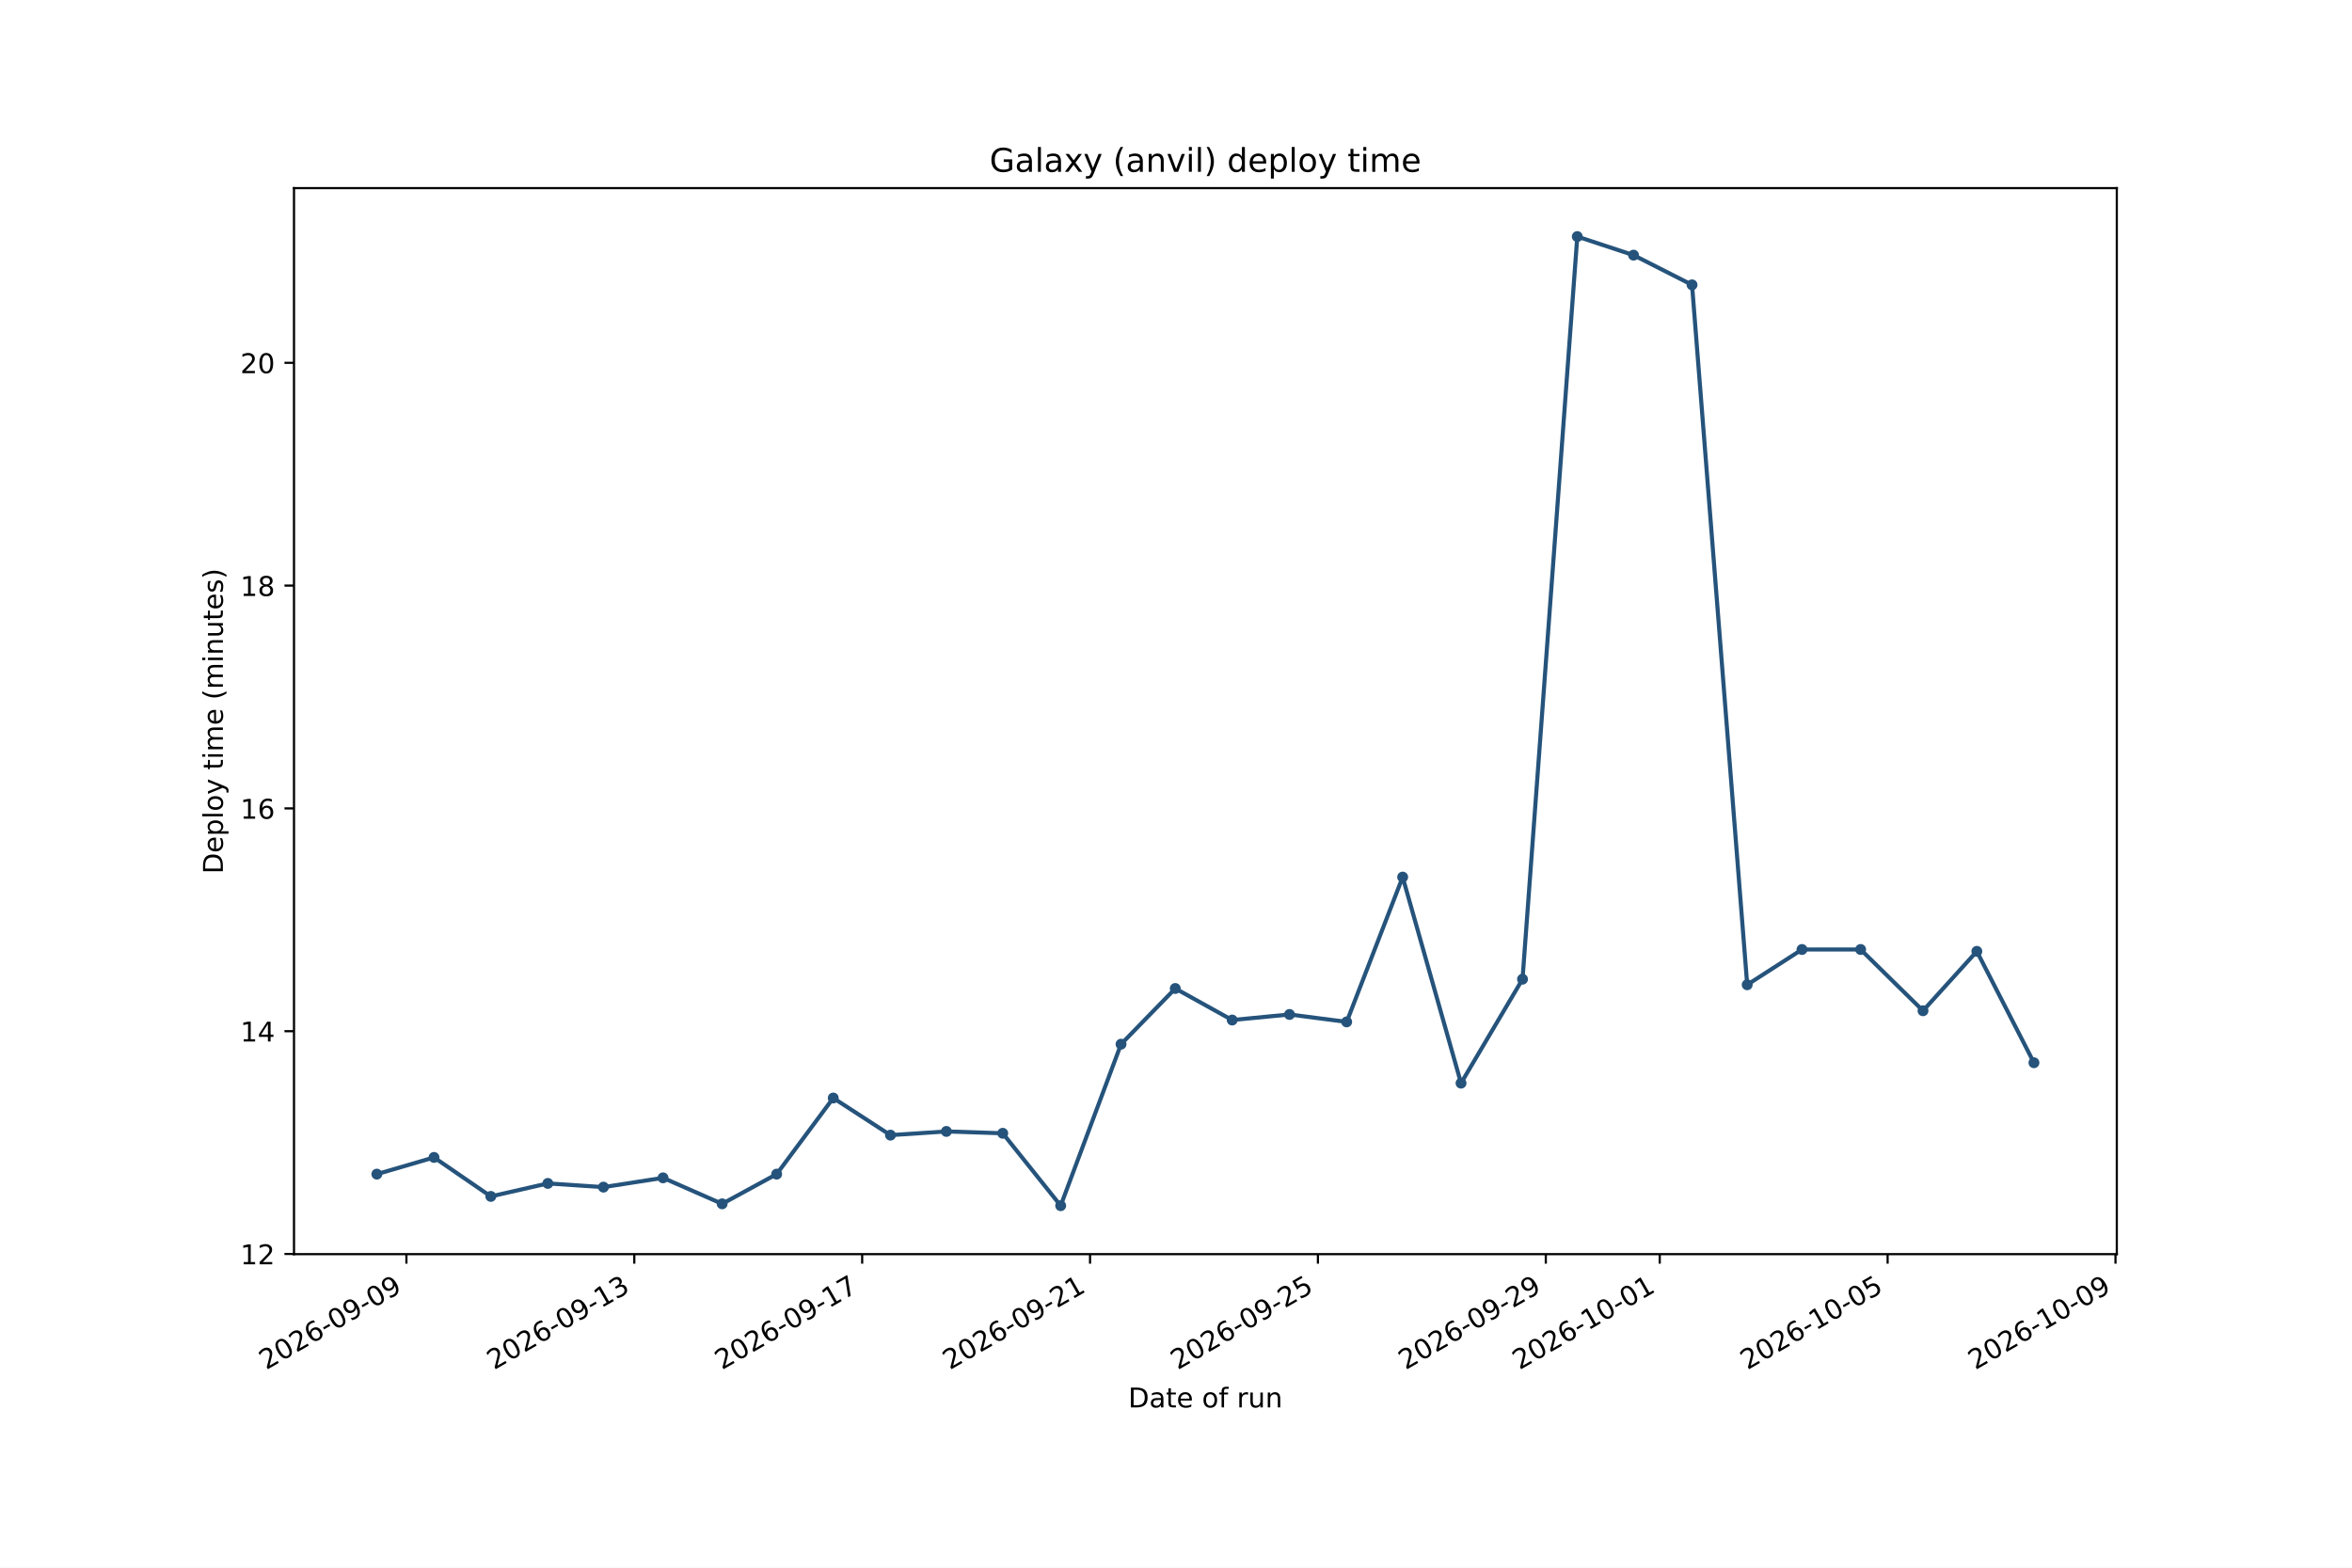
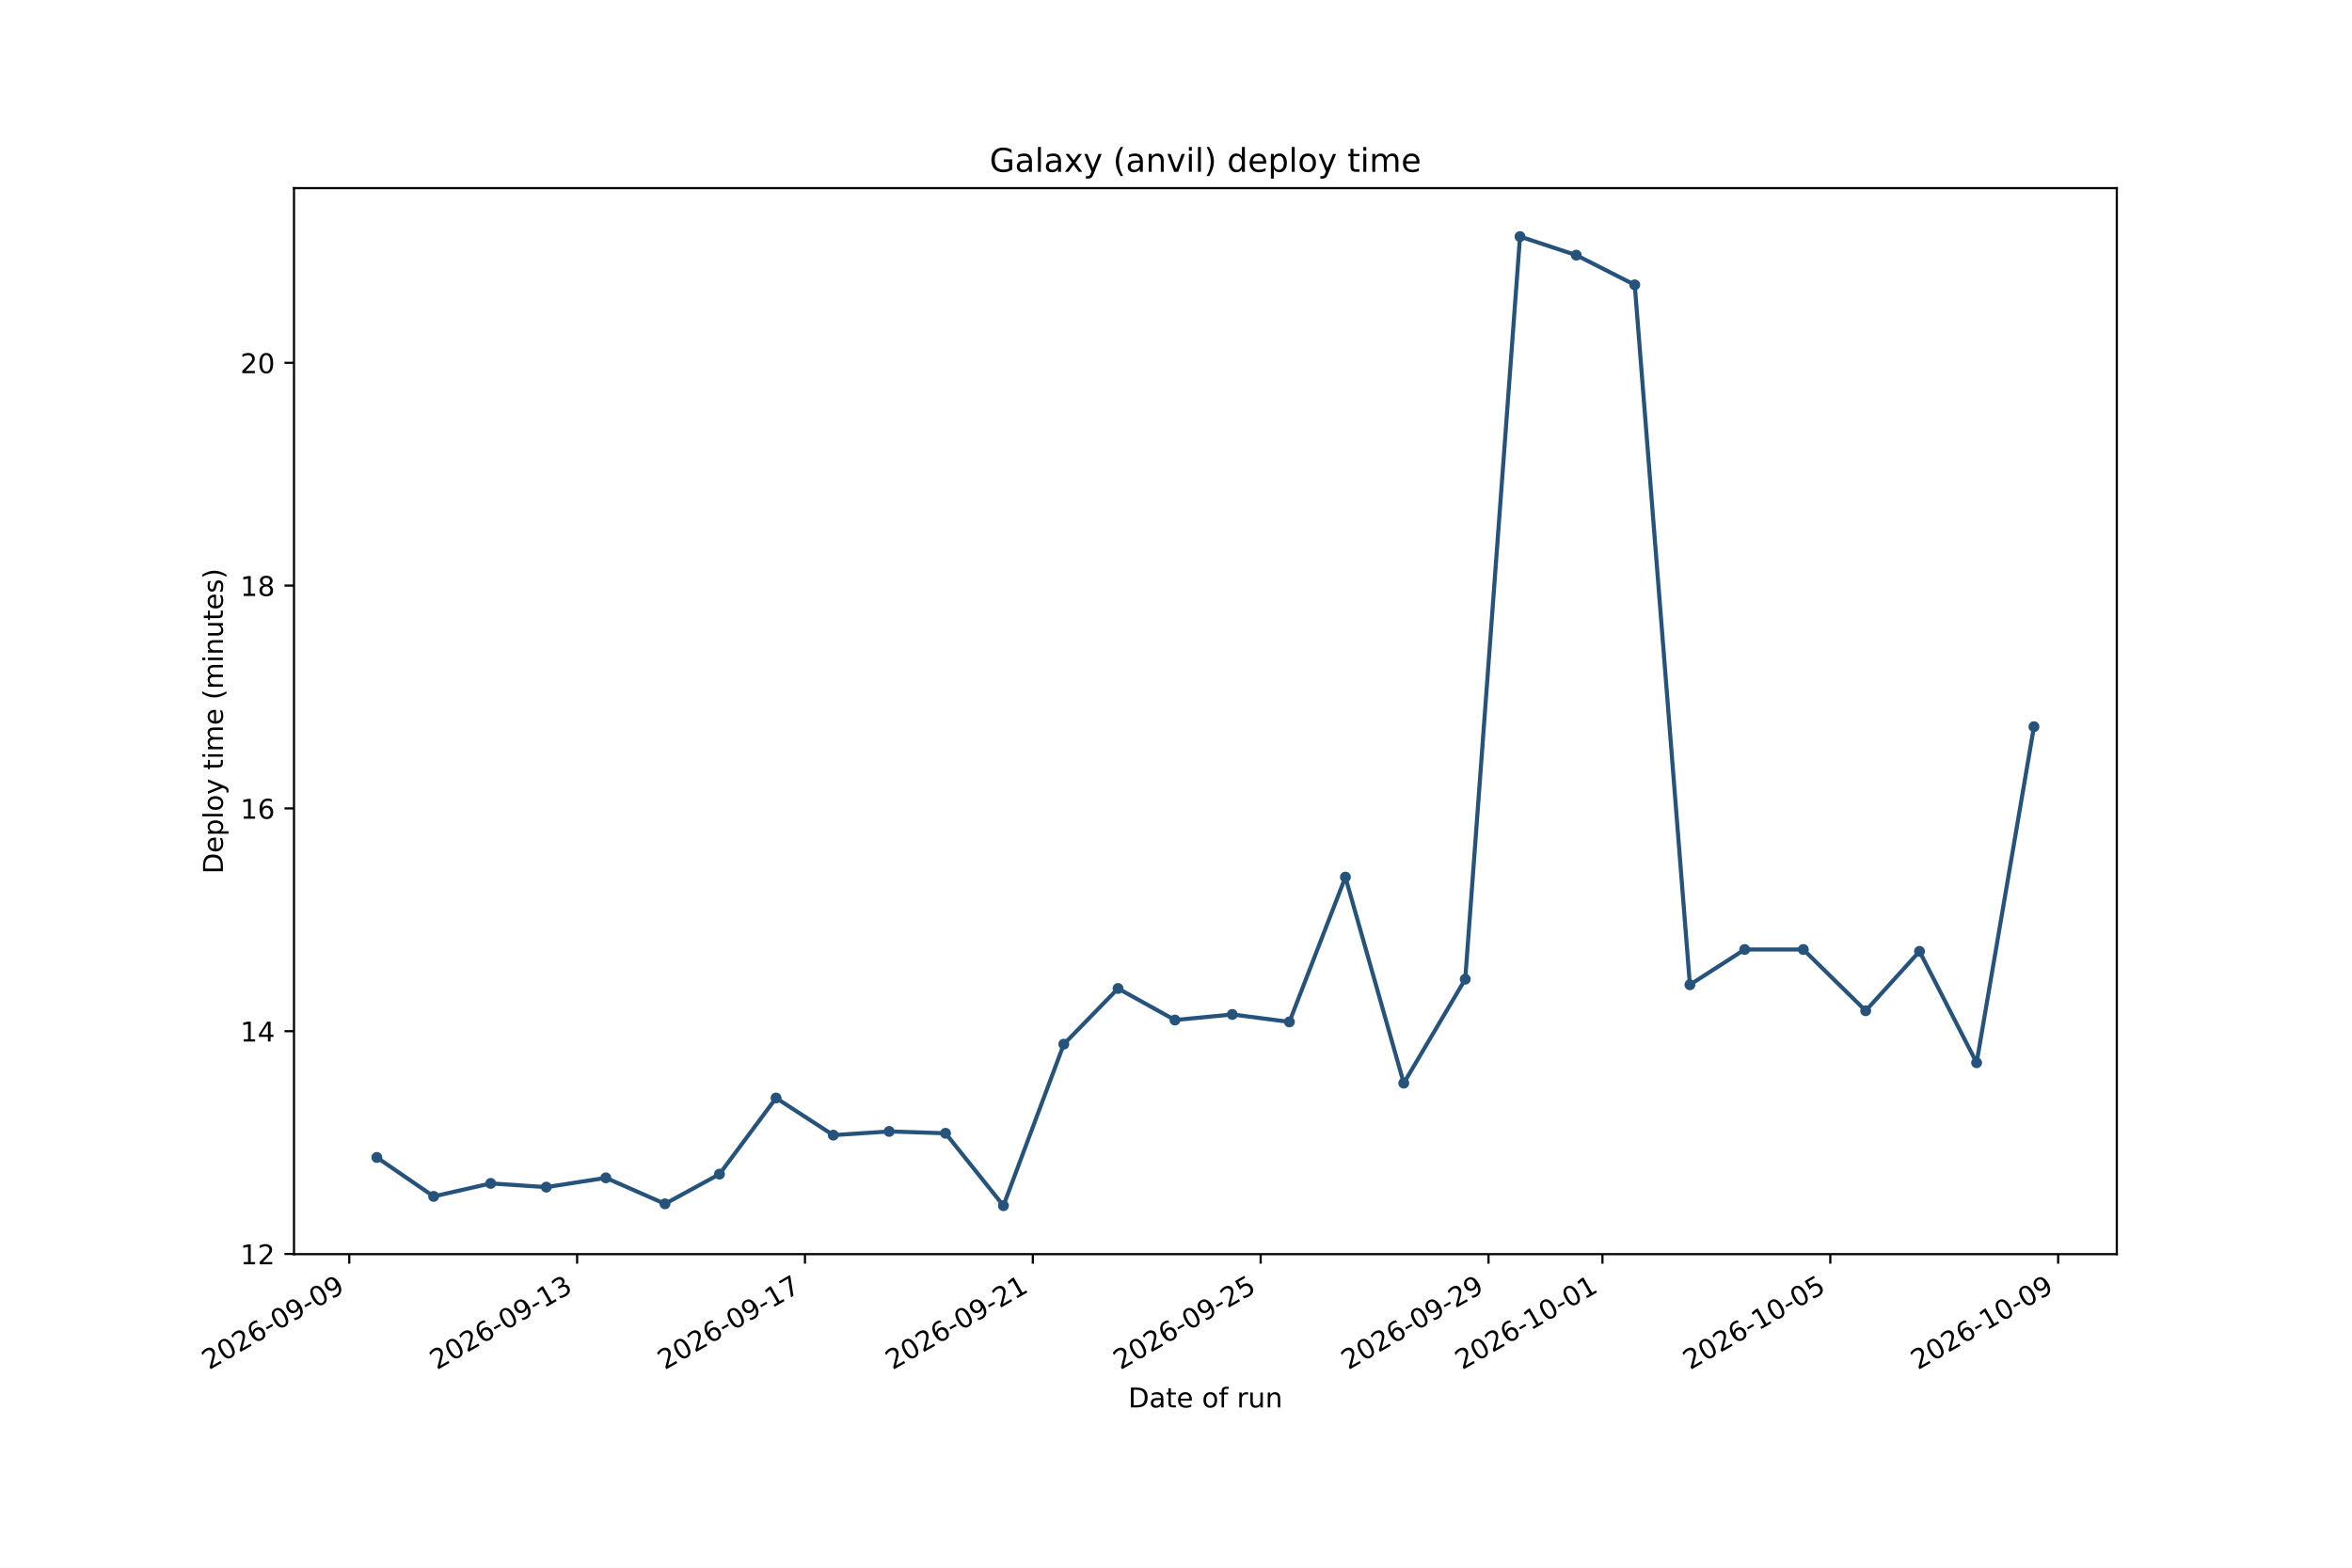
<svg xmlns="http://www.w3.org/2000/svg" xmlns:xlink="http://www.w3.org/1999/xlink" width="864pt" height="576pt" viewBox="0 0 864 576" version="1.1">
  <defs>
    <style type="text/css">*{stroke-linejoin: round; stroke-linecap: butt}</style>
  </defs>
  <g id="figure_1">
    <g id="patch_1">
      <path d="M 0 576  L 864 576  L 864 0  L 0 0  z " style="fill: #ffffff" />
    </g>
    <g id="axes_1">
      <g id="patch_2">
        <path d="M 108 460.8  L 777.6 460.8  L 777.6 69.12  L 108 69.12  z " style="fill: #ffffff" />
      </g>
      <g id="matplotlib.axis_1">
        <g id="xtick_1">
          <g id="line2d_1">
            <defs>
-               <path id="m2b8632a760" d="M 0 0  L 0 3.5  " style="stroke: #000000; stroke-width: 0.8" />
+               <path id="m34914af10d" d="M 0 0  L 0 3.5  " style="stroke: #000000; stroke-width: 0.8" />
            </defs>
            <g>
-               <use xlink:href="#m2b8632a760" x="149.296" y="460.8" style="stroke: #000000; stroke-width: 0.8" />
+               <use xlink:href="#m34914af10d" x="128.302" y="460.8" style="stroke: #000000; stroke-width: 0.8" />
            </g>
          </g>
          <g id="text_1">
-             <g transform="translate(97.76488 503.4376) rotate(-30) scale(0.1 -0.1)">
+             <g transform="translate(76.77116 503.4376) rotate(-30) scale(0.1 -0.1)">
              <defs>
                <path id="DejaVuSans-15" d="M 1228 531  L 3431 531  L 3431 0  L 469 0  L 469 531  Q 828 903 1448 1529  Q 2069 2156 2228 2338  Q 2531 2678 2651 2914  Q 2772 3150 2772 3378  Q 2772 3750 2511 3984  Q 2250 4219 1831 4219  Q 1534 4219 1204 4116  Q 875 4013 500 3803  L 500 4441  Q 881 4594 1212 4672  Q 1544 4750 1819 4750  Q 2544 4750 2975 4387  Q 3406 4025 3406 3419  Q 3406 3131 3298 2873  Q 3191 2616 2906 2266  Q 2828 2175 2409 1742  Q 1991 1309 1228 531  z " transform="scale(0.015625)" />
                <path id="DejaVuSans-13" d="M 2034 4250  Q 1547 4250 1301 3770  Q 1056 3291 1056 2328  Q 1056 1369 1301 889  Q 1547 409 2034 409  Q 2525 409 2770 889  Q 3016 1369 3016 2328  Q 3016 3291 2770 3770  Q 2525 4250 2034 4250  z M 2034 4750  Q 2819 4750 3233 4129  Q 3647 3509 3647 2328  Q 3647 1150 3233 529  Q 2819 -91 2034 -91  Q 1250 -91 836 529  Q 422 1150 422 2328  Q 422 3509 836 4129  Q 1250 4750 2034 4750  z " transform="scale(0.015625)" />
                <path id="DejaVuSans-19" d="M 2113 2584  Q 1688 2584 1439 2293  Q 1191 2003 1191 1497  Q 1191 994 1439 701  Q 1688 409 2113 409  Q 2538 409 2786 701  Q 3034 994 3034 1497  Q 3034 2003 2786 2293  Q 2538 2584 2113 2584  z M 3366 4563  L 3366 3988  Q 3128 4100 2886 4159  Q 2644 4219 2406 4219  Q 1781 4219 1451 3797  Q 1122 3375 1075 2522  Q 1259 2794 1537 2939  Q 1816 3084 2150 3084  Q 2853 3084 3261 2657  Q 3669 2231 3669 1497  Q 3669 778 3244 343  Q 2819 -91 2113 -91  Q 1303 -91 875 529  Q 447 1150 447 2328  Q 447 3434 972 4092  Q 1497 4750 2381 4750  Q 2619 4750 2861 4703  Q 3103 4656 3366 4563  z " transform="scale(0.015625)" />
                <path id="DejaVuSans-10" d="M 313 2009  L 1997 2009  L 1997 1497  L 313 1497  L 313 2009  z " transform="scale(0.015625)" />
                <path id="DejaVuSans-1c" d="M 703 97  L 703 672  Q 941 559 1184 500  Q 1428 441 1663 441  Q 2288 441 2617 861  Q 2947 1281 2994 2138  Q 2813 1869 2534 1725  Q 2256 1581 1919 1581  Q 1219 1581 811 2004  Q 403 2428 403 3163  Q 403 3881 828 4315  Q 1253 4750 1959 4750  Q 2769 4750 3195 4129  Q 3622 3509 3622 2328  Q 3622 1225 3098 567  Q 2575 -91 1691 -91  Q 1453 -91 1209 -44  Q 966 3 703 97  z M 1959 2075  Q 2384 2075 2632 2365  Q 2881 2656 2881 3163  Q 2881 3666 2632 3958  Q 2384 4250 1959 4250  Q 1534 4250 1286 3958  Q 1038 3666 1038 3163  Q 1038 2656 1286 2365  Q 1534 2075 1959 2075  z " transform="scale(0.015625)" />
              </defs>
              <use xlink:href="#DejaVuSans-15" />
              <use xlink:href="#DejaVuSans-13" transform="translate(63.625 0)" />
              <use xlink:href="#DejaVuSans-15" transform="translate(127.25 0)" />
              <use xlink:href="#DejaVuSans-19" transform="translate(190.875 0)" />
              <use xlink:href="#DejaVuSans-10" transform="translate(254.5 0)" />
              <use xlink:href="#DejaVuSans-13" transform="translate(290.5781 0)" />
              <use xlink:href="#DejaVuSans-1c" transform="translate(354.2031 0)" />
              <use xlink:href="#DejaVuSans-10" transform="translate(417.8281 0)" />
              <use xlink:href="#DejaVuSans-13" transform="translate(453.9062 0)" />
              <use xlink:href="#DejaVuSans-1c" transform="translate(517.5312 0)" />
            </g>
          </g>
        </g>
        <g id="xtick_2">
          <g id="line2d_2">
            <g>
-               <use xlink:href="#m2b8632a760" x="233.006" y="460.8" style="stroke: #000000; stroke-width: 0.8" />
+               <use xlink:href="#m34914af10d" x="212.003" y="460.8" style="stroke: #000000; stroke-width: 0.8" />
            </g>
          </g>
          <g id="text_2">
-             <g transform="translate(181.475 503.4376) rotate(-30) scale(0.1 -0.1)">
+             <g transform="translate(160.4718 503.4376) rotate(-30) scale(0.1 -0.1)">
              <defs>
                <path id="DejaVuSans-14" d="M 794 531  L 1825 531  L 1825 4091  L 703 3866  L 703 4441  L 1819 4666  L 2450 4666  L 2450 531  L 3481 531  L 3481 0  L 794 0  L 794 531  z " transform="scale(0.015625)" />
                <path id="DejaVuSans-16" d="M 2597 2516  Q 3050 2419 3304 2112  Q 3559 1806 3559 1356  Q 3559 666 3084 287  Q 2609 -91 1734 -91  Q 1441 -91 1130 -33  Q 819 25 488 141  L 488 750  Q 750 597 1062 519  Q 1375 441 1716 441  Q 2309 441 2620 675  Q 2931 909 2931 1356  Q 2931 1769 2642 2001  Q 2353 2234 1838 2234  L 1294 2234  L 1294 2753  L 1863 2753  Q 2328 2753 2575 2939  Q 2822 3125 2822 3475  Q 2822 3834 2567 4026  Q 2313 4219 1838 4219  Q 1578 4219 1281 4162  Q 984 4106 628 3988  L 628 4550  Q 988 4650 1302 4700  Q 1616 4750 1894 4750  Q 2613 4750 3031 4423  Q 3450 4097 3450 3541  Q 3450 3153 3228 2886  Q 3006 2619 2597 2516  z " transform="scale(0.015625)" />
              </defs>
              <use xlink:href="#DejaVuSans-15" />
              <use xlink:href="#DejaVuSans-13" transform="translate(63.625 0)" />
              <use xlink:href="#DejaVuSans-15" transform="translate(127.25 0)" />
              <use xlink:href="#DejaVuSans-19" transform="translate(190.875 0)" />
              <use xlink:href="#DejaVuSans-10" transform="translate(254.5 0)" />
              <use xlink:href="#DejaVuSans-13" transform="translate(290.5781 0)" />
              <use xlink:href="#DejaVuSans-1c" transform="translate(354.2031 0)" />
              <use xlink:href="#DejaVuSans-10" transform="translate(417.8281 0)" />
              <use xlink:href="#DejaVuSans-14" transform="translate(453.9062 0)" />
              <use xlink:href="#DejaVuSans-16" transform="translate(517.5312 0)" />
            </g>
          </g>
        </g>
        <g id="xtick_3">
          <g id="line2d_3">
            <g>
-               <use xlink:href="#m2b8632a760" x="316.716" y="460.8" style="stroke: #000000; stroke-width: 0.8" />
+               <use xlink:href="#m34914af10d" x="295.703" y="460.8" style="stroke: #000000; stroke-width: 0.8" />
            </g>
          </g>
          <g id="text_3">
-             <g transform="translate(265.185 503.4376) rotate(-30) scale(0.1 -0.1)">
+             <g transform="translate(244.1725 503.4376) rotate(-30) scale(0.1 -0.1)">
              <defs>
                <path id="DejaVuSans-1a" d="M 525 4666  L 3525 4666  L 3525 4397  L 1831 0  L 1172 0  L 2766 4134  L 525 4134  L 525 4666  z " transform="scale(0.015625)" />
              </defs>
              <use xlink:href="#DejaVuSans-15" />
              <use xlink:href="#DejaVuSans-13" transform="translate(63.625 0)" />
              <use xlink:href="#DejaVuSans-15" transform="translate(127.25 0)" />
              <use xlink:href="#DejaVuSans-19" transform="translate(190.875 0)" />
              <use xlink:href="#DejaVuSans-10" transform="translate(254.5 0)" />
              <use xlink:href="#DejaVuSans-13" transform="translate(290.5781 0)" />
              <use xlink:href="#DejaVuSans-1c" transform="translate(354.2031 0)" />
              <use xlink:href="#DejaVuSans-10" transform="translate(417.8281 0)" />
              <use xlink:href="#DejaVuSans-14" transform="translate(453.9062 0)" />
              <use xlink:href="#DejaVuSans-1a" transform="translate(517.5312 0)" />
            </g>
          </g>
        </g>
        <g id="xtick_4">
          <g id="line2d_4">
            <g>
-               <use xlink:href="#m2b8632a760" x="400.426" y="460.8" style="stroke: #000000; stroke-width: 0.8" />
+               <use xlink:href="#m34914af10d" x="379.404" y="460.8" style="stroke: #000000; stroke-width: 0.8" />
            </g>
          </g>
          <g id="text_4">
-             <g transform="translate(348.8951 503.4376) rotate(-30) scale(0.1 -0.1)">
+             <g transform="translate(327.8732 503.4376) rotate(-30) scale(0.1 -0.1)">
              <use xlink:href="#DejaVuSans-15" />
              <use xlink:href="#DejaVuSans-13" transform="translate(63.625 0)" />
              <use xlink:href="#DejaVuSans-15" transform="translate(127.25 0)" />
              <use xlink:href="#DejaVuSans-19" transform="translate(190.875 0)" />
              <use xlink:href="#DejaVuSans-10" transform="translate(254.5 0)" />
              <use xlink:href="#DejaVuSans-13" transform="translate(290.5781 0)" />
              <use xlink:href="#DejaVuSans-1c" transform="translate(354.2031 0)" />
              <use xlink:href="#DejaVuSans-10" transform="translate(417.8281 0)" />
              <use xlink:href="#DejaVuSans-15" transform="translate(453.9062 0)" />
              <use xlink:href="#DejaVuSans-14" transform="translate(517.5312 0)" />
            </g>
          </g>
        </g>
        <g id="xtick_5">
          <g id="line2d_5">
            <g>
-               <use xlink:href="#m2b8632a760" x="484.136" y="460.8" style="stroke: #000000; stroke-width: 0.8" />
+               <use xlink:href="#m34914af10d" x="463.105" y="460.8" style="stroke: #000000; stroke-width: 0.8" />
            </g>
          </g>
          <g id="text_5">
-             <g transform="translate(432.6052 503.4376) rotate(-30) scale(0.1 -0.1)">
+             <g transform="translate(411.5739 503.4376) rotate(-30) scale(0.1 -0.1)">
              <defs>
                <path id="DejaVuSans-18" d="M 691 4666  L 3169 4666  L 3169 4134  L 1269 4134  L 1269 2991  Q 1406 3038 1543 3061  Q 1681 3084 1819 3084  Q 2600 3084 3056 2656  Q 3513 2228 3513 1497  Q 3513 744 3044 326  Q 2575 -91 1722 -91  Q 1428 -91 1123 -41  Q 819 9 494 109  L 494 744  Q 775 591 1075 516  Q 1375 441 1709 441  Q 2250 441 2565 725  Q 2881 1009 2881 1497  Q 2881 1984 2565 2268  Q 2250 2553 1709 2553  Q 1456 2553 1204 2497  Q 953 2441 691 2322  L 691 4666  z " transform="scale(0.015625)" />
              </defs>
              <use xlink:href="#DejaVuSans-15" />
              <use xlink:href="#DejaVuSans-13" transform="translate(63.625 0)" />
              <use xlink:href="#DejaVuSans-15" transform="translate(127.25 0)" />
              <use xlink:href="#DejaVuSans-19" transform="translate(190.875 0)" />
              <use xlink:href="#DejaVuSans-10" transform="translate(254.5 0)" />
              <use xlink:href="#DejaVuSans-13" transform="translate(290.5781 0)" />
              <use xlink:href="#DejaVuSans-1c" transform="translate(354.2031 0)" />
              <use xlink:href="#DejaVuSans-10" transform="translate(417.8281 0)" />
              <use xlink:href="#DejaVuSans-15" transform="translate(453.9062 0)" />
              <use xlink:href="#DejaVuSans-18" transform="translate(517.5312 0)" />
            </g>
          </g>
        </g>
        <g id="xtick_6">
          <g id="line2d_6">
            <g>
-               <use xlink:href="#m2b8632a760" x="567.846" y="460.8" style="stroke: #000000; stroke-width: 0.8" />
+               <use xlink:href="#m34914af10d" x="546.805" y="460.8" style="stroke: #000000; stroke-width: 0.8" />
            </g>
          </g>
          <g id="text_6">
-             <g transform="translate(516.3153 503.4376) rotate(-30) scale(0.1 -0.1)">
+             <g transform="translate(495.2746 503.4376) rotate(-30) scale(0.1 -0.1)">
              <use xlink:href="#DejaVuSans-15" />
              <use xlink:href="#DejaVuSans-13" transform="translate(63.625 0)" />
              <use xlink:href="#DejaVuSans-15" transform="translate(127.25 0)" />
              <use xlink:href="#DejaVuSans-19" transform="translate(190.875 0)" />
              <use xlink:href="#DejaVuSans-10" transform="translate(254.5 0)" />
              <use xlink:href="#DejaVuSans-13" transform="translate(290.5781 0)" />
              <use xlink:href="#DejaVuSans-1c" transform="translate(354.2031 0)" />
              <use xlink:href="#DejaVuSans-10" transform="translate(417.8281 0)" />
              <use xlink:href="#DejaVuSans-15" transform="translate(453.9062 0)" />
              <use xlink:href="#DejaVuSans-1c" transform="translate(517.5312 0)" />
            </g>
          </g>
        </g>
        <g id="xtick_7">
          <g id="line2d_7">
            <g>
-               <use xlink:href="#m2b8632a760" x="609.701" y="460.8" style="stroke: #000000; stroke-width: 0.8" />
+               <use xlink:href="#m34914af10d" x="588.656" y="460.8" style="stroke: #000000; stroke-width: 0.8" />
            </g>
          </g>
          <g id="text_7">
-             <g transform="translate(558.1703 503.4376) rotate(-30) scale(0.1 -0.1)">
+             <g transform="translate(537.1249 503.4376) rotate(-30) scale(0.1 -0.1)">
              <use xlink:href="#DejaVuSans-15" />
              <use xlink:href="#DejaVuSans-13" transform="translate(63.625 0)" />
              <use xlink:href="#DejaVuSans-15" transform="translate(127.25 0)" />
              <use xlink:href="#DejaVuSans-19" transform="translate(190.875 0)" />
              <use xlink:href="#DejaVuSans-10" transform="translate(254.5 0)" />
              <use xlink:href="#DejaVuSans-14" transform="translate(290.5781 0)" />
              <use xlink:href="#DejaVuSans-13" transform="translate(354.2031 0)" />
              <use xlink:href="#DejaVuSans-10" transform="translate(417.8281 0)" />
              <use xlink:href="#DejaVuSans-13" transform="translate(453.9062 0)" />
              <use xlink:href="#DejaVuSans-14" transform="translate(517.5312 0)" />
            </g>
          </g>
        </g>
        <g id="xtick_8">
          <g id="line2d_8">
            <g>
-               <use xlink:href="#m2b8632a760" x="693.411" y="460.8" style="stroke: #000000; stroke-width: 0.8" />
+               <use xlink:href="#m34914af10d" x="672.356" y="460.8" style="stroke: #000000; stroke-width: 0.8" />
            </g>
          </g>
          <g id="text_8">
-             <g transform="translate(641.8804 503.4376) rotate(-30) scale(0.1 -0.1)">
+             <g transform="translate(620.8256 503.4376) rotate(-30) scale(0.1 -0.1)">
              <use xlink:href="#DejaVuSans-15" />
              <use xlink:href="#DejaVuSans-13" transform="translate(63.625 0)" />
              <use xlink:href="#DejaVuSans-15" transform="translate(127.25 0)" />
              <use xlink:href="#DejaVuSans-19" transform="translate(190.875 0)" />
              <use xlink:href="#DejaVuSans-10" transform="translate(254.5 0)" />
              <use xlink:href="#DejaVuSans-14" transform="translate(290.5781 0)" />
              <use xlink:href="#DejaVuSans-13" transform="translate(354.2031 0)" />
              <use xlink:href="#DejaVuSans-10" transform="translate(417.8281 0)" />
              <use xlink:href="#DejaVuSans-13" transform="translate(453.9062 0)" />
              <use xlink:href="#DejaVuSans-18" transform="translate(517.5312 0)" />
            </g>
          </g>
        </g>
        <g id="xtick_9">
          <g id="line2d_9">
            <g>
-               <use xlink:href="#m2b8632a760" x="777.121" y="460.8" style="stroke: #000000; stroke-width: 0.8" />
+               <use xlink:href="#m34914af10d" x="756.057" y="460.8" style="stroke: #000000; stroke-width: 0.8" />
            </g>
          </g>
          <g id="text_9">
-             <g transform="translate(725.5905 503.4376) rotate(-30) scale(0.1 -0.1)">
+             <g transform="translate(704.5263 503.4376) rotate(-30) scale(0.1 -0.1)">
              <use xlink:href="#DejaVuSans-15" />
              <use xlink:href="#DejaVuSans-13" transform="translate(63.625 0)" />
              <use xlink:href="#DejaVuSans-15" transform="translate(127.25 0)" />
              <use xlink:href="#DejaVuSans-19" transform="translate(190.875 0)" />
              <use xlink:href="#DejaVuSans-10" transform="translate(254.5 0)" />
              <use xlink:href="#DejaVuSans-14" transform="translate(290.5781 0)" />
              <use xlink:href="#DejaVuSans-13" transform="translate(354.2031 0)" />
              <use xlink:href="#DejaVuSans-10" transform="translate(417.8281 0)" />
              <use xlink:href="#DejaVuSans-13" transform="translate(453.9062 0)" />
              <use xlink:href="#DejaVuSans-1c" transform="translate(517.5312 0)" />
            </g>
          </g>
        </g>
        <g id="text_10">
          <g transform="translate(414.4586 517.1165) scale(0.1 -0.1)">
            <defs>
              <path id="DejaVuSans-27" d="M 1259 4147  L 1259 519  L 2022 519  Q 2988 519 3436 956  Q 3884 1394 3884 2338  Q 3884 3275 3436 3711  Q 2988 4147 2022 4147  L 1259 4147  z M 628 4666  L 1925 4666  Q 3281 4666 3915 4102  Q 4550 3538 4550 2338  Q 4550 1131 3912 565  Q 3275 0 1925 0  L 628 0  L 628 4666  z " transform="scale(0.015625)" />
              <path id="DejaVuSans-44" d="M 2194 1759  Q 1497 1759 1228 1600  Q 959 1441 959 1056  Q 959 750 1161 570  Q 1363 391 1709 391  Q 2188 391 2477 730  Q 2766 1069 2766 1631  L 2766 1759  L 2194 1759  z M 3341 1997  L 3341 0  L 2766 0  L 2766 531  Q 2569 213 2275 61  Q 1981 -91 1556 -91  Q 1019 -91 701 211  Q 384 513 384 1019  Q 384 1609 779 1909  Q 1175 2209 1959 2209  L 2766 2209  L 2766 2266  Q 2766 2663 2505 2880  Q 2244 3097 1772 3097  Q 1472 3097 1187 3025  Q 903 2953 641 2809  L 641 3341  Q 956 3463 1253 3523  Q 1550 3584 1831 3584  Q 2591 3584 2966 3190  Q 3341 2797 3341 1997  z " transform="scale(0.015625)" />
              <path id="DejaVuSans-57" d="M 1172 4494  L 1172 3500  L 2356 3500  L 2356 3053  L 1172 3053  L 1172 1153  Q 1172 725 1289 603  Q 1406 481 1766 481  L 2356 481  L 2356 0  L 1766 0  Q 1100 0 847 248  Q 594 497 594 1153  L 594 3053  L 172 3053  L 172 3500  L 594 3500  L 594 4494  L 1172 4494  z " transform="scale(0.015625)" />
              <path id="DejaVuSans-48" d="M 3597 1894  L 3597 1613  L 953 1613  Q 991 1019 1311 708  Q 1631 397 2203 397  Q 2534 397 2845 478  Q 3156 559 3463 722  L 3463 178  Q 3153 47 2828 -22  Q 2503 -91 2169 -91  Q 1331 -91 842 396  Q 353 884 353 1716  Q 353 2575 817 3079  Q 1281 3584 2069 3584  Q 2775 3584 3186 3129  Q 3597 2675 3597 1894  z M 3022 2063  Q 3016 2534 2758 2815  Q 2500 3097 2075 3097  Q 1594 3097 1305 2825  Q 1016 2553 972 2059  L 3022 2063  z " transform="scale(0.015625)" />
              <path id="DejaVuSans-3" transform="scale(0.015625)" />
              <path id="DejaVuSans-52" d="M 1959 3097  Q 1497 3097 1228 2736  Q 959 2375 959 1747  Q 959 1119 1226 758  Q 1494 397 1959 397  Q 2419 397 2687 759  Q 2956 1122 2956 1747  Q 2956 2369 2687 2733  Q 2419 3097 1959 3097  z M 1959 3584  Q 2709 3584 3137 3096  Q 3566 2609 3566 1747  Q 3566 888 3137 398  Q 2709 -91 1959 -91  Q 1206 -91 779 398  Q 353 888 353 1747  Q 353 2609 779 3096  Q 1206 3584 1959 3584  z " transform="scale(0.015625)" />
              <path id="DejaVuSans-49" d="M 2375 4863  L 2375 4384  L 1825 4384  Q 1516 4384 1395 4259  Q 1275 4134 1275 3809  L 1275 3500  L 2222 3500  L 2222 3053  L 1275 3053  L 1275 0  L 697 0  L 697 3053  L 147 3053  L 147 3500  L 697 3500  L 697 3744  Q 697 4328 969 4595  Q 1241 4863 1831 4863  L 2375 4863  z " transform="scale(0.015625)" />
              <path id="DejaVuSans-55" d="M 2631 2963  Q 2534 3019 2420 3045  Q 2306 3072 2169 3072  Q 1681 3072 1420 2755  Q 1159 2438 1159 1844  L 1159 0  L 581 0  L 581 3500  L 1159 3500  L 1159 2956  Q 1341 3275 1631 3429  Q 1922 3584 2338 3584  Q 2397 3584 2469 3576  Q 2541 3569 2628 3553  L 2631 2963  z " transform="scale(0.015625)" />
              <path id="DejaVuSans-58" d="M 544 1381  L 544 3500  L 1119 3500  L 1119 1403  Q 1119 906 1312 657  Q 1506 409 1894 409  Q 2359 409 2629 706  Q 2900 1003 2900 1516  L 2900 3500  L 3475 3500  L 3475 0  L 2900 0  L 2900 538  Q 2691 219 2414 64  Q 2138 -91 1772 -91  Q 1169 -91 856 284  Q 544 659 544 1381  z M 1991 3584  L 1991 3584  z " transform="scale(0.015625)" />
              <path id="DejaVuSans-51" d="M 3513 2113  L 3513 0  L 2938 0  L 2938 2094  Q 2938 2591 2744 2837  Q 2550 3084 2163 3084  Q 1697 3084 1428 2787  Q 1159 2491 1159 1978  L 1159 0  L 581 0  L 581 3500  L 1159 3500  L 1159 2956  Q 1366 3272 1645 3428  Q 1925 3584 2291 3584  Q 2894 3584 3203 3211  Q 3513 2838 3513 2113  z " transform="scale(0.015625)" />
            </defs>
            <use xlink:href="#DejaVuSans-27" />
            <use xlink:href="#DejaVuSans-44" transform="translate(77 0)" />
            <use xlink:href="#DejaVuSans-57" transform="translate(138.2812 0)" />
            <use xlink:href="#DejaVuSans-48" transform="translate(177.4844 0)" />
            <use xlink:href="#DejaVuSans-3" transform="translate(239.0156 0)" />
            <use xlink:href="#DejaVuSans-52" transform="translate(270.7969 0)" />
            <use xlink:href="#DejaVuSans-49" transform="translate(331.9844 0)" />
            <use xlink:href="#DejaVuSans-3" transform="translate(367.1875 0)" />
            <use xlink:href="#DejaVuSans-55" transform="translate(398.9688 0)" />
            <use xlink:href="#DejaVuSans-58" transform="translate(440.0781 0)" />
            <use xlink:href="#DejaVuSans-51" transform="translate(503.4531 0)" />
          </g>
        </g>
      </g>
      <g id="matplotlib.axis_2">
        <g id="ytick_1">
          <g id="line2d_10">
            <defs>
-               <path id="m53fcbc54bc" d="M 0 0  L -3.5 0  " style="stroke: #000000; stroke-width: 0.8" />
+               <path id="m102850cf52" d="M 0 0  L -3.5 0  " style="stroke: #000000; stroke-width: 0.8" />
            </defs>
            <g>
-               <use xlink:href="#m53fcbc54bc" x="108" y="460.732" style="stroke: #000000; stroke-width: 0.8" />
+               <use xlink:href="#m102850cf52" x="108" y="460.732" style="stroke: #000000; stroke-width: 0.8" />
            </g>
          </g>
          <g id="text_11">
            <g transform="translate(88.275 464.5306) scale(0.1 -0.1)">
              <use xlink:href="#DejaVuSans-14" />
              <use xlink:href="#DejaVuSans-15" transform="translate(63.625 0)" />
            </g>
          </g>
        </g>
        <g id="ytick_2">
          <g id="line2d_11">
            <g>
-               <use xlink:href="#m53fcbc54bc" x="108" y="378.876" style="stroke: #000000; stroke-width: 0.8" />
+               <use xlink:href="#m102850cf52" x="108" y="378.876" style="stroke: #000000; stroke-width: 0.8" />
            </g>
          </g>
          <g id="text_12">
            <g transform="translate(88.275 382.6748) scale(0.1 -0.1)">
              <defs>
                <path id="DejaVuSans-17" d="M 2419 4116  L 825 1625  L 2419 1625  L 2419 4116  z M 2253 4666  L 3047 4666  L 3047 1625  L 3713 1625  L 3713 1100  L 3047 1100  L 3047 0  L 2419 0  L 2419 1100  L 313 1100  L 313 1709  L 2253 4666  z " transform="scale(0.015625)" />
              </defs>
              <use xlink:href="#DejaVuSans-14" />
              <use xlink:href="#DejaVuSans-17" transform="translate(63.625 0)" />
            </g>
          </g>
        </g>
        <g id="ytick_3">
          <g id="line2d_12">
            <g>
-               <use xlink:href="#m53fcbc54bc" x="108" y="297.02" style="stroke: #000000; stroke-width: 0.8" />
+               <use xlink:href="#m102850cf52" x="108" y="297.02" style="stroke: #000000; stroke-width: 0.8" />
            </g>
          </g>
          <g id="text_13">
            <g transform="translate(88.275 300.819) scale(0.1 -0.1)">
              <use xlink:href="#DejaVuSans-14" />
              <use xlink:href="#DejaVuSans-19" transform="translate(63.625 0)" />
            </g>
          </g>
        </g>
        <g id="ytick_4">
          <g id="line2d_13">
            <g>
-               <use xlink:href="#m53fcbc54bc" x="108" y="215.164" style="stroke: #000000; stroke-width: 0.8" />
+               <use xlink:href="#m102850cf52" x="108" y="215.164" style="stroke: #000000; stroke-width: 0.8" />
            </g>
          </g>
          <g id="text_14">
            <g transform="translate(88.275 218.9632) scale(0.1 -0.1)">
              <defs>
                <path id="DejaVuSans-1b" d="M 2034 2216  Q 1584 2216 1326 1975  Q 1069 1734 1069 1313  Q 1069 891 1326 650  Q 1584 409 2034 409  Q 2484 409 2743 651  Q 3003 894 3003 1313  Q 3003 1734 2745 1975  Q 2488 2216 2034 2216  z M 1403 2484  Q 997 2584 770 2862  Q 544 3141 544 3541  Q 544 4100 942 4425  Q 1341 4750 2034 4750  Q 2731 4750 3128 4425  Q 3525 4100 3525 3541  Q 3525 3141 3298 2862  Q 3072 2584 2669 2484  Q 3125 2378 3379 2068  Q 3634 1759 3634 1313  Q 3634 634 3220 271  Q 2806 -91 2034 -91  Q 1263 -91 848 271  Q 434 634 434 1313  Q 434 1759 690 2068  Q 947 2378 1403 2484  z M 1172 3481  Q 1172 3119 1398 2916  Q 1625 2713 2034 2713  Q 2441 2713 2670 2916  Q 2900 3119 2900 3481  Q 2900 3844 2670 4047  Q 2441 4250 2034 4250  Q 1625 4250 1398 4047  Q 1172 3844 1172 3481  z " transform="scale(0.015625)" />
              </defs>
              <use xlink:href="#DejaVuSans-14" />
              <use xlink:href="#DejaVuSans-1b" transform="translate(63.625 0)" />
            </g>
          </g>
        </g>
        <g id="ytick_5">
          <g id="line2d_14">
            <g>
-               <use xlink:href="#m53fcbc54bc" x="108" y="133.309" style="stroke: #000000; stroke-width: 0.8" />
+               <use xlink:href="#m102850cf52" x="108" y="133.309" style="stroke: #000000; stroke-width: 0.8" />
            </g>
          </g>
          <g id="text_15">
            <g transform="translate(88.275 137.1074) scale(0.1 -0.1)">
              <use xlink:href="#DejaVuSans-15" />
              <use xlink:href="#DejaVuSans-13" transform="translate(63.625 0)" />
            </g>
          </g>
        </g>
        <g id="text_16">
          <g transform="translate(81.87266 321.0827) rotate(-90) scale(0.1 -0.1)">
            <defs>
              <path id="DejaVuSans-53" d="M 1159 525  L 1159 -1331  L 581 -1331  L 581 3500  L 1159 3500  L 1159 2969  Q 1341 3281 1617 3432  Q 1894 3584 2278 3584  Q 2916 3584 3314 3078  Q 3713 2572 3713 1747  Q 3713 922 3314 415  Q 2916 -91 2278 -91  Q 1894 -91 1617 61  Q 1341 213 1159 525  z M 3116 1747  Q 3116 2381 2855 2742  Q 2594 3103 2138 3103  Q 1681 3103 1420 2742  Q 1159 2381 1159 1747  Q 1159 1113 1420 752  Q 1681 391 2138 391  Q 2594 391 2855 752  Q 3116 1113 3116 1747  z " transform="scale(0.015625)" />
              <path id="DejaVuSans-4f" d="M 603 4863  L 1178 4863  L 1178 0  L 603 0  L 603 4863  z " transform="scale(0.015625)" />
              <path id="DejaVuSans-5c" d="M 2059 -325  Q 1816 -950 1584 -1140  Q 1353 -1331 966 -1331  L 506 -1331  L 506 -850  L 844 -850  Q 1081 -850 1212 -737  Q 1344 -625 1503 -206  L 1606 56  L 191 3500  L 800 3500  L 1894 763  L 2988 3500  L 3597 3500  L 2059 -325  z " transform="scale(0.015625)" />
              <path id="DejaVuSans-4c" d="M 603 3500  L 1178 3500  L 1178 0  L 603 0  L 603 3500  z M 603 4863  L 1178 4863  L 1178 4134  L 603 4134  L 603 4863  z " transform="scale(0.015625)" />
              <path id="DejaVuSans-50" d="M 3328 2828  Q 3544 3216 3844 3400  Q 4144 3584 4550 3584  Q 5097 3584 5394 3201  Q 5691 2819 5691 2113  L 5691 0  L 5113 0  L 5113 2094  Q 5113 2597 4934 2840  Q 4756 3084 4391 3084  Q 3944 3084 3684 2787  Q 3425 2491 3425 1978  L 3425 0  L 2847 0  L 2847 2094  Q 2847 2600 2669 2842  Q 2491 3084 2119 3084  Q 1678 3084 1418 2786  Q 1159 2488 1159 1978  L 1159 0  L 581 0  L 581 3500  L 1159 3500  L 1159 2956  Q 1356 3278 1631 3431  Q 1906 3584 2284 3584  Q 2666 3584 2933 3390  Q 3200 3197 3328 2828  z " transform="scale(0.015625)" />
              <path id="DejaVuSans-b" d="M 1984 4856  Q 1566 4138 1362 3434  Q 1159 2731 1159 2009  Q 1159 1288 1364 580  Q 1569 -128 1984 -844  L 1484 -844  Q 1016 -109 783 600  Q 550 1309 550 2009  Q 550 2706 781 3412  Q 1013 4119 1484 4856  L 1984 4856  z " transform="scale(0.015625)" />
              <path id="DejaVuSans-56" d="M 2834 3397  L 2834 2853  Q 2591 2978 2328 3040  Q 2066 3103 1784 3103  Q 1356 3103 1142 2972  Q 928 2841 928 2578  Q 928 2378 1081 2264  Q 1234 2150 1697 2047  L 1894 2003  Q 2506 1872 2764 1633  Q 3022 1394 3022 966  Q 3022 478 2636 193  Q 2250 -91 1575 -91  Q 1294 -91 989 -36  Q 684 19 347 128  L 347 722  Q 666 556 975 473  Q 1284 391 1588 391  Q 1994 391 2212 530  Q 2431 669 2431 922  Q 2431 1156 2273 1281  Q 2116 1406 1581 1522  L 1381 1569  Q 847 1681 609 1914  Q 372 2147 372 2553  Q 372 3047 722 3315  Q 1072 3584 1716 3584  Q 2034 3584 2315 3537  Q 2597 3491 2834 3397  z " transform="scale(0.015625)" />
              <path id="DejaVuSans-c" d="M 513 4856  L 1013 4856  Q 1481 4119 1714 3412  Q 1947 2706 1947 2009  Q 1947 1309 1714 600  Q 1481 -109 1013 -844  L 513 -844  Q 928 -128 1133 580  Q 1338 1288 1338 2009  Q 1338 2731 1133 3434  Q 928 4138 513 4856  z " transform="scale(0.015625)" />
            </defs>
            <use xlink:href="#DejaVuSans-27" />
            <use xlink:href="#DejaVuSans-48" transform="translate(77 0)" />
            <use xlink:href="#DejaVuSans-53" transform="translate(138.5312 0)" />
            <use xlink:href="#DejaVuSans-4f" transform="translate(202.0156 0)" />
            <use xlink:href="#DejaVuSans-52" transform="translate(229.7969 0)" />
            <use xlink:href="#DejaVuSans-5c" transform="translate(290.9844 0)" />
            <use xlink:href="#DejaVuSans-3" transform="translate(350.1719 0)" />
            <use xlink:href="#DejaVuSans-57" transform="translate(381.9531 0)" />
            <use xlink:href="#DejaVuSans-4c" transform="translate(421.1562 0)" />
            <use xlink:href="#DejaVuSans-50" transform="translate(448.9375 0)" />
            <use xlink:href="#DejaVuSans-48" transform="translate(546.3438 0)" />
            <use xlink:href="#DejaVuSans-3" transform="translate(607.875 0)" />
            <use xlink:href="#DejaVuSans-b" transform="translate(639.6562 0)" />
            <use xlink:href="#DejaVuSans-50" transform="translate(678.6719 0)" />
            <use xlink:href="#DejaVuSans-4c" transform="translate(776.0781 0)" />
            <use xlink:href="#DejaVuSans-51" transform="translate(803.8594 0)" />
            <use xlink:href="#DejaVuSans-58" transform="translate(867.2344 0)" />
            <use xlink:href="#DejaVuSans-57" transform="translate(930.6094 0)" />
            <use xlink:href="#DejaVuSans-48" transform="translate(969.8125 0)" />
            <use xlink:href="#DejaVuSans-56" transform="translate(1031.344 0)" />
            <use xlink:href="#DejaVuSans-c" transform="translate(1083.438 0)" />
          </g>
        </g>
      </g>
      <g id="line2d_15">
-         <path d="M 747.164 390.472  L 726.183 349.544  L 706.409 371.373  L 683.496 348.862  L 661.956 348.862  L 641.829 361.823  L 621.567 104.659  L 600.079 93.745  L 579.415 86.924  L 559.291 359.776  L 536.706 397.976  L 515.264 322.259  L 494.697 375.465  L 473.699 372.737  L 452.642 374.783  L 431.734 363.187  L 411.812 383.651  L 389.638 442.996  L 368.355 416.393  L 347.652 415.711  L 327.116 417.075  L 306.092 403.433  L 285.302 431.4  L 265.282 442.314  L 243.562 432.764  L 221.678 436.175  L 201.25 434.811  L 180.3 439.586  L 159.431 425.261  L 138.436 431.4  " clip-path="url(#p129e2705f0)" style="fill: none; stroke: #25537b; stroke-width: 1.5; stroke-linecap: square" />
+         <path d="M 747.164 267.006  L 726.103 390.472  L 705.125 349.544  L 685.353 371.373  L 662.443 348.862  L 640.905 348.862  L 620.78 361.823  L 600.52 104.659  L 579.034 93.745  L 558.373 86.924  L 538.251 359.776  L 515.669 397.976  L 494.23 322.259  L 473.665 375.465  L 452.669 372.737  L 431.614 374.783  L 410.708 363.187  L 390.789 383.651  L 368.617 442.996  L 347.337 416.393  L 326.636 415.711  L 306.102 417.075  L 285.081 403.433  L 264.293 431.4  L 244.275 442.314  L 222.557 432.764  L 200.676 436.175  L 180.25 434.811  L 159.302 439.586  L 138.436 425.261  " clip-path="url(#pbdfe39d9d9)" style="fill: none; stroke: #25537b; stroke-width: 1.5; stroke-linecap: square" />
        <defs>
-           <path id="macb3763700" d="M 0 1.5  C 0.398 1.5 0.779 1.342 1.061 1.061  C 1.342 0.779 1.5 0.398 1.5 0  C 1.5 -0.398 1.342 -0.779 1.061 -1.061  C 0.779 -1.342 0.398 -1.5 0 -1.5  C -0.398 -1.5 -0.779 -1.342 -1.061 -1.061  C -1.342 -0.779 -1.5 -0.398 -1.5 0  C -1.5 0.398 -1.342 0.779 -1.061 1.061  C -0.779 1.342 -0.398 1.5 0 1.5  z " style="stroke: #25537b" />
+           <path id="mb94f67eda6" d="M 0 1.5  C 0.398 1.5 0.779 1.342 1.061 1.061  C 1.342 0.779 1.5 0.398 1.5 0  C 1.5 -0.398 1.342 -0.779 1.061 -1.061  C 0.779 -1.342 0.398 -1.5 0 -1.5  C -0.398 -1.5 -0.779 -1.342 -1.061 -1.061  C -1.342 -0.779 -1.5 -0.398 -1.5 0  C -1.5 0.398 -1.342 0.779 -1.061 1.061  C -0.779 1.342 -0.398 1.5 0 1.5  z " style="stroke: #25537b" />
        </defs>
-         <g clip-path="url(#p129e2705f0)">
-           <use xlink:href="#macb3763700" x="747.164" y="390.472" style="fill: #25537b; stroke: #25537b" />
-           <use xlink:href="#macb3763700" x="726.183" y="349.544" style="fill: #25537b; stroke: #25537b" />
-           <use xlink:href="#macb3763700" x="706.409" y="371.373" style="fill: #25537b; stroke: #25537b" />
-           <use xlink:href="#macb3763700" x="683.496" y="348.862" style="fill: #25537b; stroke: #25537b" />
-           <use xlink:href="#macb3763700" x="661.956" y="348.862" style="fill: #25537b; stroke: #25537b" />
-           <use xlink:href="#macb3763700" x="641.829" y="361.823" style="fill: #25537b; stroke: #25537b" />
-           <use xlink:href="#macb3763700" x="621.567" y="104.659" style="fill: #25537b; stroke: #25537b" />
-           <use xlink:href="#macb3763700" x="600.079" y="93.745" style="fill: #25537b; stroke: #25537b" />
-           <use xlink:href="#macb3763700" x="579.415" y="86.924" style="fill: #25537b; stroke: #25537b" />
-           <use xlink:href="#macb3763700" x="559.291" y="359.776" style="fill: #25537b; stroke: #25537b" />
-           <use xlink:href="#macb3763700" x="536.706" y="397.976" style="fill: #25537b; stroke: #25537b" />
-           <use xlink:href="#macb3763700" x="515.264" y="322.259" style="fill: #25537b; stroke: #25537b" />
-           <use xlink:href="#macb3763700" x="494.697" y="375.465" style="fill: #25537b; stroke: #25537b" />
-           <use xlink:href="#macb3763700" x="473.699" y="372.737" style="fill: #25537b; stroke: #25537b" />
-           <use xlink:href="#macb3763700" x="452.642" y="374.783" style="fill: #25537b; stroke: #25537b" />
-           <use xlink:href="#macb3763700" x="431.734" y="363.187" style="fill: #25537b; stroke: #25537b" />
-           <use xlink:href="#macb3763700" x="411.812" y="383.651" style="fill: #25537b; stroke: #25537b" />
-           <use xlink:href="#macb3763700" x="389.638" y="442.996" style="fill: #25537b; stroke: #25537b" />
-           <use xlink:href="#macb3763700" x="368.355" y="416.393" style="fill: #25537b; stroke: #25537b" />
-           <use xlink:href="#macb3763700" x="347.652" y="415.711" style="fill: #25537b; stroke: #25537b" />
-           <use xlink:href="#macb3763700" x="327.116" y="417.075" style="fill: #25537b; stroke: #25537b" />
-           <use xlink:href="#macb3763700" x="306.092" y="403.433" style="fill: #25537b; stroke: #25537b" />
-           <use xlink:href="#macb3763700" x="285.302" y="431.4" style="fill: #25537b; stroke: #25537b" />
-           <use xlink:href="#macb3763700" x="265.282" y="442.314" style="fill: #25537b; stroke: #25537b" />
-           <use xlink:href="#macb3763700" x="243.562" y="432.764" style="fill: #25537b; stroke: #25537b" />
-           <use xlink:href="#macb3763700" x="221.678" y="436.175" style="fill: #25537b; stroke: #25537b" />
-           <use xlink:href="#macb3763700" x="201.25" y="434.811" style="fill: #25537b; stroke: #25537b" />
-           <use xlink:href="#macb3763700" x="180.3" y="439.586" style="fill: #25537b; stroke: #25537b" />
-           <use xlink:href="#macb3763700" x="159.431" y="425.261" style="fill: #25537b; stroke: #25537b" />
-           <use xlink:href="#macb3763700" x="138.436" y="431.4" style="fill: #25537b; stroke: #25537b" />
+         <g clip-path="url(#pbdfe39d9d9)">
+           <use xlink:href="#mb94f67eda6" x="747.164" y="267.006" style="fill: #25537b; stroke: #25537b" />
+           <use xlink:href="#mb94f67eda6" x="726.103" y="390.472" style="fill: #25537b; stroke: #25537b" />
+           <use xlink:href="#mb94f67eda6" x="705.125" y="349.544" style="fill: #25537b; stroke: #25537b" />
+           <use xlink:href="#mb94f67eda6" x="685.353" y="371.373" style="fill: #25537b; stroke: #25537b" />
+           <use xlink:href="#mb94f67eda6" x="662.443" y="348.862" style="fill: #25537b; stroke: #25537b" />
+           <use xlink:href="#mb94f67eda6" x="640.905" y="348.862" style="fill: #25537b; stroke: #25537b" />
+           <use xlink:href="#mb94f67eda6" x="620.78" y="361.823" style="fill: #25537b; stroke: #25537b" />
+           <use xlink:href="#mb94f67eda6" x="600.52" y="104.659" style="fill: #25537b; stroke: #25537b" />
+           <use xlink:href="#mb94f67eda6" x="579.034" y="93.745" style="fill: #25537b; stroke: #25537b" />
+           <use xlink:href="#mb94f67eda6" x="558.373" y="86.924" style="fill: #25537b; stroke: #25537b" />
+           <use xlink:href="#mb94f67eda6" x="538.251" y="359.776" style="fill: #25537b; stroke: #25537b" />
+           <use xlink:href="#mb94f67eda6" x="515.669" y="397.976" style="fill: #25537b; stroke: #25537b" />
+           <use xlink:href="#mb94f67eda6" x="494.23" y="322.259" style="fill: #25537b; stroke: #25537b" />
+           <use xlink:href="#mb94f67eda6" x="473.665" y="375.465" style="fill: #25537b; stroke: #25537b" />
+           <use xlink:href="#mb94f67eda6" x="452.669" y="372.737" style="fill: #25537b; stroke: #25537b" />
+           <use xlink:href="#mb94f67eda6" x="431.614" y="374.783" style="fill: #25537b; stroke: #25537b" />
+           <use xlink:href="#mb94f67eda6" x="410.708" y="363.187" style="fill: #25537b; stroke: #25537b" />
+           <use xlink:href="#mb94f67eda6" x="390.789" y="383.651" style="fill: #25537b; stroke: #25537b" />
+           <use xlink:href="#mb94f67eda6" x="368.617" y="442.996" style="fill: #25537b; stroke: #25537b" />
+           <use xlink:href="#mb94f67eda6" x="347.337" y="416.393" style="fill: #25537b; stroke: #25537b" />
+           <use xlink:href="#mb94f67eda6" x="326.636" y="415.711" style="fill: #25537b; stroke: #25537b" />
+           <use xlink:href="#mb94f67eda6" x="306.102" y="417.075" style="fill: #25537b; stroke: #25537b" />
+           <use xlink:href="#mb94f67eda6" x="285.081" y="403.433" style="fill: #25537b; stroke: #25537b" />
+           <use xlink:href="#mb94f67eda6" x="264.293" y="431.4" style="fill: #25537b; stroke: #25537b" />
+           <use xlink:href="#mb94f67eda6" x="244.275" y="442.314" style="fill: #25537b; stroke: #25537b" />
+           <use xlink:href="#mb94f67eda6" x="222.557" y="432.764" style="fill: #25537b; stroke: #25537b" />
+           <use xlink:href="#mb94f67eda6" x="200.676" y="436.175" style="fill: #25537b; stroke: #25537b" />
+           <use xlink:href="#mb94f67eda6" x="180.25" y="434.811" style="fill: #25537b; stroke: #25537b" />
+           <use xlink:href="#mb94f67eda6" x="159.302" y="439.586" style="fill: #25537b; stroke: #25537b" />
+           <use xlink:href="#mb94f67eda6" x="138.436" y="425.261" style="fill: #25537b; stroke: #25537b" />
        </g>
      </g>
      <g id="patch_3">
        <path d="M 108 460.8  L 108 69.12  " style="fill: none; stroke: #000000; stroke-width: 0.8; stroke-linejoin: miter; stroke-linecap: square" />
      </g>
      <g id="patch_4">
        <path d="M 777.6 460.8  L 777.6 69.12  " style="fill: none; stroke: #000000; stroke-width: 0.8; stroke-linejoin: miter; stroke-linecap: square" />
      </g>
      <g id="patch_5">
        <path d="M 108 460.8  L 777.6 460.8  " style="fill: none; stroke: #000000; stroke-width: 0.8; stroke-linejoin: miter; stroke-linecap: square" />
      </g>
      <g id="patch_6">
        <path d="M 108 69.12  L 777.6 69.12  " style="fill: none; stroke: #000000; stroke-width: 0.8; stroke-linejoin: miter; stroke-linecap: square" />
      </g>
      <g id="text_17">
        <g transform="translate(363.5063 63.12) scale(0.12 -0.12)">
          <defs>
            <path id="DejaVuSans-2a" d="M 3809 666  L 3809 1919  L 2778 1919  L 2778 2438  L 4434 2438  L 4434 434  Q 4069 175 3628 42  Q 3188 -91 2688 -91  Q 1594 -91 976 548  Q 359 1188 359 2328  Q 359 3472 976 4111  Q 1594 4750 2688 4750  Q 3144 4750 3555 4637  Q 3966 4525 4313 4306  L 4313 3634  Q 3963 3931 3569 4081  Q 3175 4231 2741 4231  Q 1884 4231 1454 3753  Q 1025 3275 1025 2328  Q 1025 1384 1454 906  Q 1884 428 2741 428  Q 3075 428 3337 486  Q 3600 544 3809 666  z " transform="scale(0.015625)" />
            <path id="DejaVuSans-5b" d="M 3513 3500  L 2247 1797  L 3578 0  L 2900 0  L 1881 1375  L 863 0  L 184 0  L 1544 1831  L 300 3500  L 978 3500  L 1906 2253  L 2834 3500  L 3513 3500  z " transform="scale(0.015625)" />
            <path id="DejaVuSans-59" d="M 191 3500  L 800 3500  L 1894 563  L 2988 3500  L 3597 3500  L 2284 0  L 1503 0  L 191 3500  z " transform="scale(0.015625)" />
            <path id="DejaVuSans-47" d="M 2906 2969  L 2906 4863  L 3481 4863  L 3481 0  L 2906 0  L 2906 525  Q 2725 213 2448 61  Q 2172 -91 1784 -91  Q 1150 -91 751 415  Q 353 922 353 1747  Q 353 2572 751 3078  Q 1150 3584 1784 3584  Q 2172 3584 2448 3432  Q 2725 3281 2906 2969  z M 947 1747  Q 947 1113 1208 752  Q 1469 391 1925 391  Q 2381 391 2643 752  Q 2906 1113 2906 1747  Q 2906 2381 2643 2742  Q 2381 3103 1925 3103  Q 1469 3103 1208 2742  Q 947 2381 947 1747  z " transform="scale(0.015625)" />
          </defs>
          <use xlink:href="#DejaVuSans-2a" />
          <use xlink:href="#DejaVuSans-44" transform="translate(77.48438 0)" />
          <use xlink:href="#DejaVuSans-4f" transform="translate(138.7656 0)" />
          <use xlink:href="#DejaVuSans-44" transform="translate(166.5469 0)" />
          <use xlink:href="#DejaVuSans-5b" transform="translate(227.8281 0)" />
          <use xlink:href="#DejaVuSans-5c" transform="translate(287.0156 0)" />
          <use xlink:href="#DejaVuSans-3" transform="translate(346.2031 0)" />
          <use xlink:href="#DejaVuSans-b" transform="translate(377.9844 0)" />
          <use xlink:href="#DejaVuSans-44" transform="translate(417 0)" />
          <use xlink:href="#DejaVuSans-51" transform="translate(478.2812 0)" />
          <use xlink:href="#DejaVuSans-59" transform="translate(541.6562 0)" />
          <use xlink:href="#DejaVuSans-4c" transform="translate(600.8438 0)" />
          <use xlink:href="#DejaVuSans-4f" transform="translate(628.625 0)" />
          <use xlink:href="#DejaVuSans-c" transform="translate(656.4062 0)" />
          <use xlink:href="#DejaVuSans-3" transform="translate(695.4219 0)" />
          <use xlink:href="#DejaVuSans-47" transform="translate(727.2031 0)" />
          <use xlink:href="#DejaVuSans-48" transform="translate(790.6875 0)" />
          <use xlink:href="#DejaVuSans-53" transform="translate(852.2188 0)" />
          <use xlink:href="#DejaVuSans-4f" transform="translate(915.7031 0)" />
          <use xlink:href="#DejaVuSans-52" transform="translate(943.4844 0)" />
          <use xlink:href="#DejaVuSans-5c" transform="translate(1004.672 0)" />
          <use xlink:href="#DejaVuSans-3" transform="translate(1063.859 0)" />
          <use xlink:href="#DejaVuSans-57" transform="translate(1095.641 0)" />
          <use xlink:href="#DejaVuSans-4c" transform="translate(1134.844 0)" />
          <use xlink:href="#DejaVuSans-50" transform="translate(1162.625 0)" />
          <use xlink:href="#DejaVuSans-48" transform="translate(1260.031 0)" />
        </g>
      </g>
    </g>
  </g>
  <defs>
-     <clipPath id="p129e2705f0">
+     <clipPath id="pbdfe39d9d9">
      <rect x="108" y="69.12" width="669.6" height="391.68" />
    </clipPath>
  </defs>
</svg>
